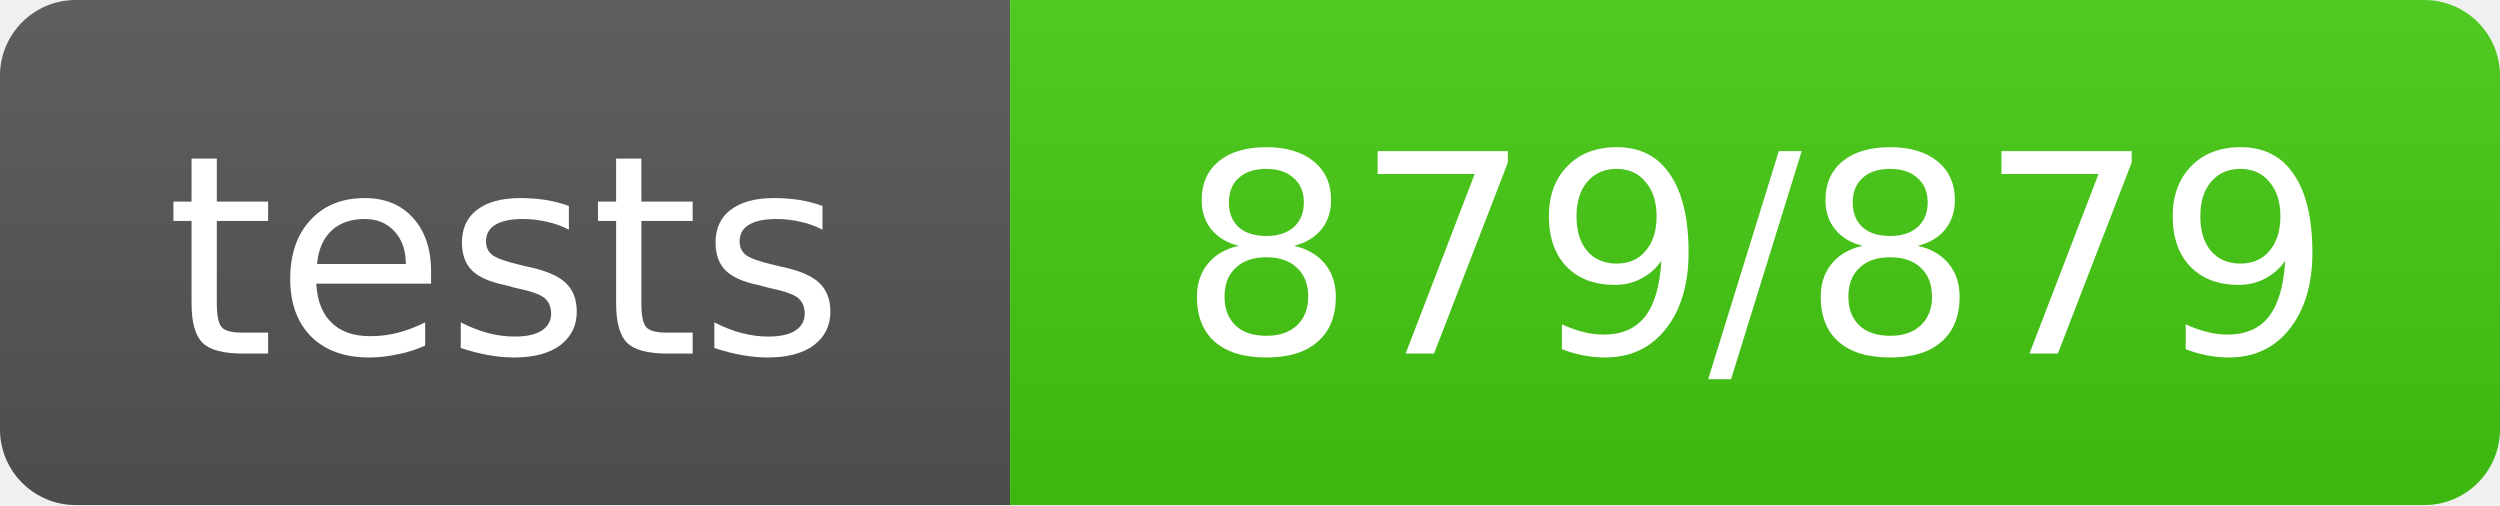
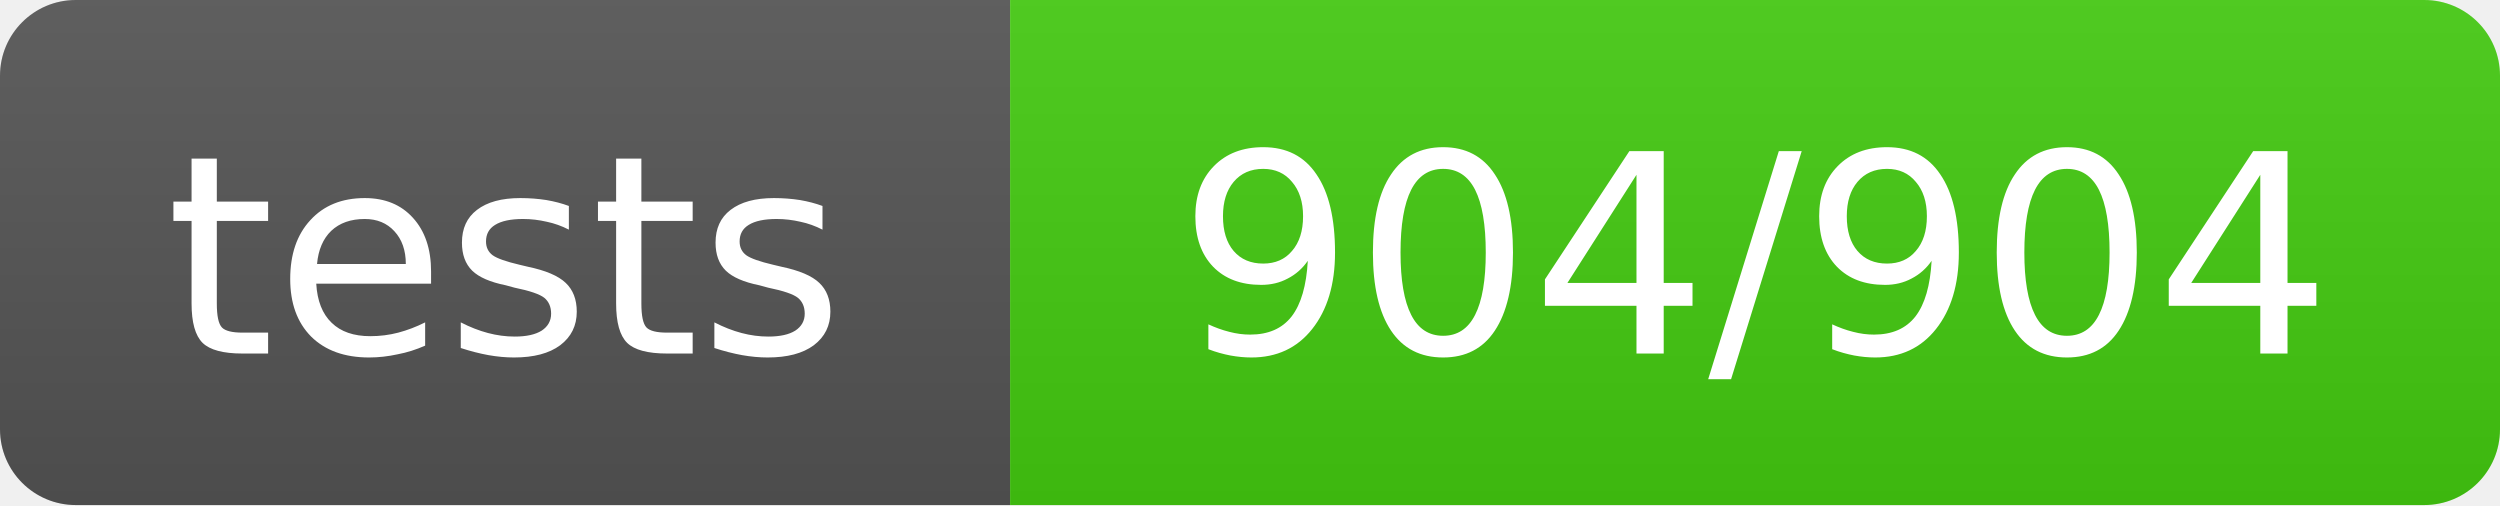
- <svg xmlns="http://www.w3.org/2000/svg" width="99" height="20" role="img" aria-label="tests: 879/879">
+ <svg xmlns="http://www.w3.org/2000/svg" width="99" height="20" role="img" aria-label="tests: 904/904">
  <linearGradient id="s" x2="0" y2="100%">
    <stop offset="0" stop-color="#bbb" stop-opacity=".1" />
    <stop offset="1" stop-opacity=".1" />
  </linearGradient>
  <clipPath id="r">
    <rect width="99" height="20" rx="3" fill="#fff" />
  </clipPath>
  <g clip-path="url(#r)">
    <rect width="40" height="20" fill="#555" />
    <rect x="40" width="59" height="20" fill="#4c1" />
    <rect width="99" height="20" fill="url(#s)" />
  </g>
  <g fill="#fff" text-anchor="middle" font-family="Verdana,Geneva,DejaVu Sans,sans-serif" text-rendering="geometricPrecision" font-size="11">
    <text x="20.0" y="14">tests</text>
-     <text x="69.5" y="14">879/879</text>
+     <text x="69.5" y="14">904/904</text>
  </g>
</svg>
